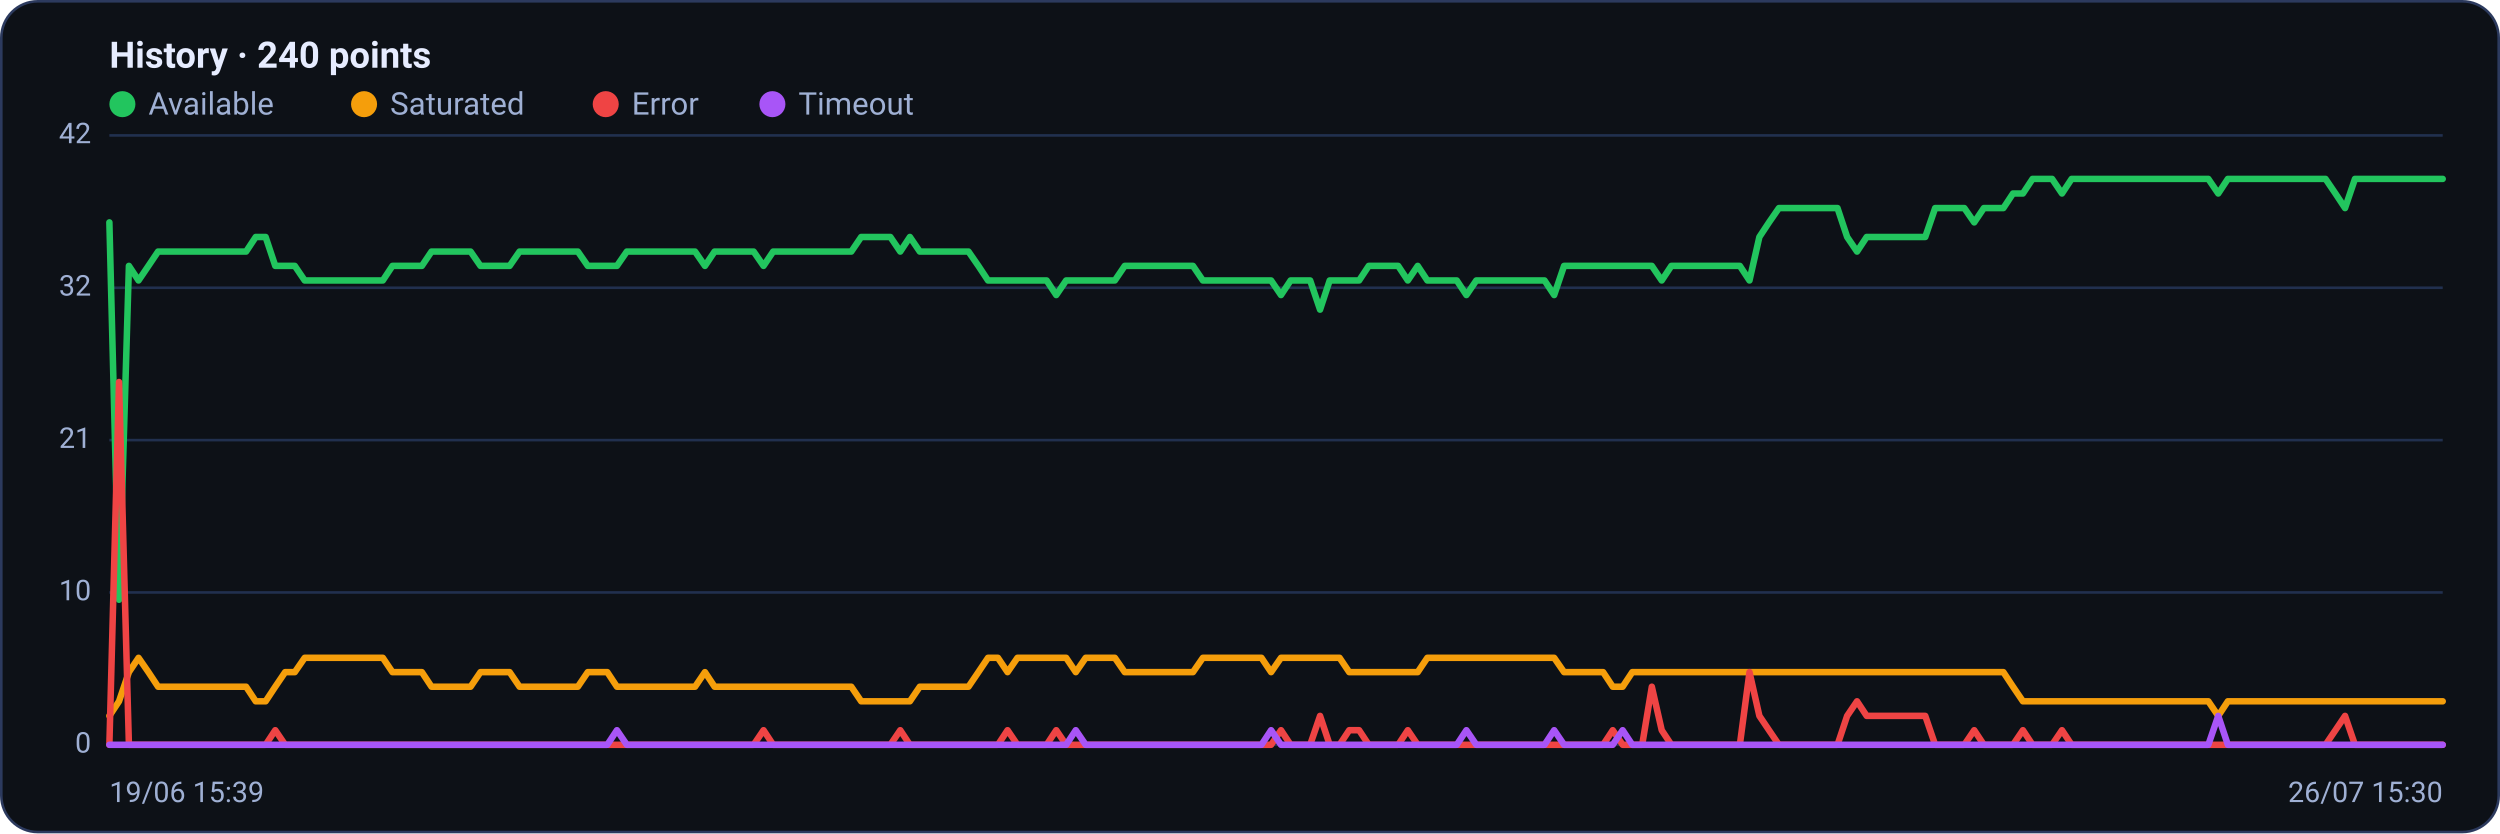
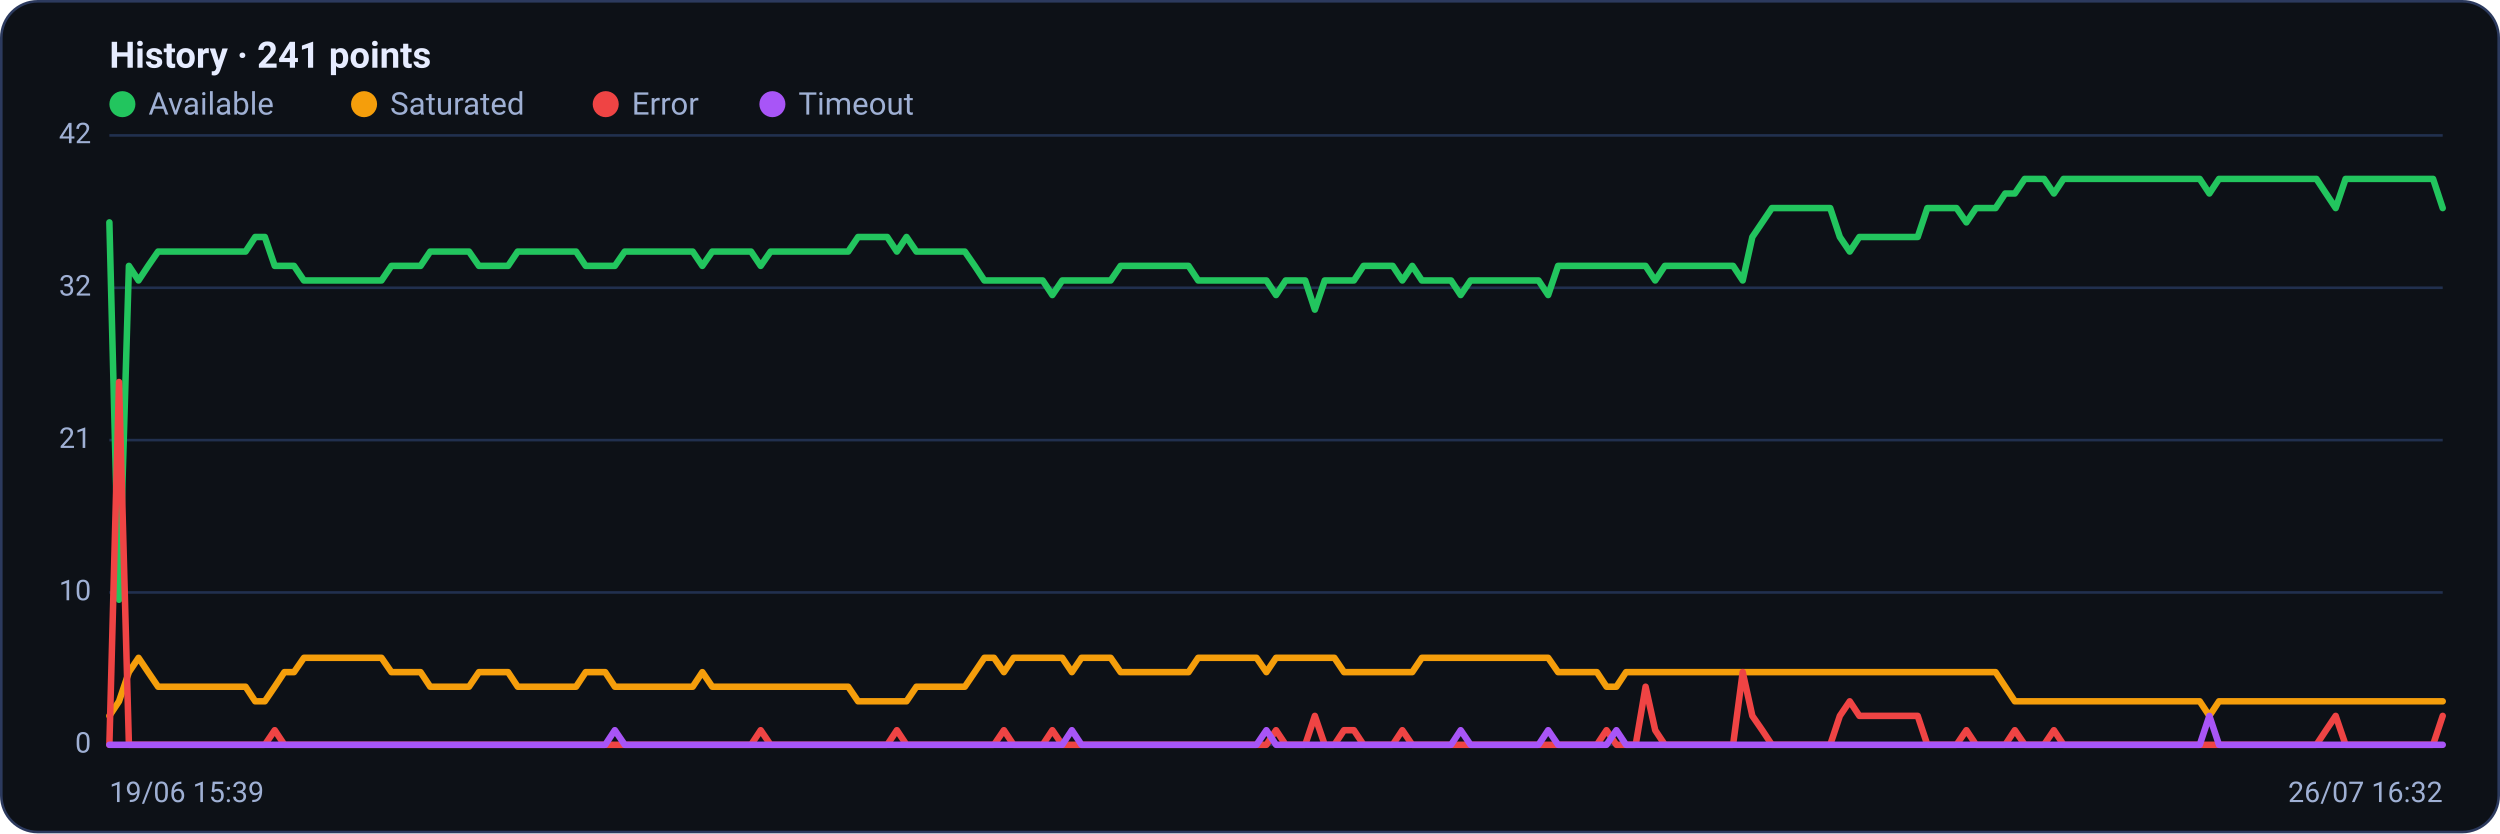
<svg xmlns="http://www.w3.org/2000/svg" viewBox="0 0 960 320" width="960" height="320" font-family="Segoe UI, system-ui, -apple-system, Roboto, Helvetica, Arial, sans-serif" role="img" aria-label="Availability history per region">
  <rect x="0.5" y="0.5" width="959" height="319" rx="14" fill="#0d1117" stroke="#2c3a5e" />
-   <text x="42" y="26" font-size="14" font-weight="600" fill="#e6ecff">History · 240 points</text>
+   <text x="42" y="26" font-size="14" font-weight="600" fill="#e6ecff">History · 241 points</text>
  <circle cx="47" cy="40" r="5" fill="#22c55e" />
  <text x="57" y="44" font-size="12" fill="#9fb0d4">Available</text>
  <circle cx="139.8" cy="40" r="5" fill="#f59e0b" />
  <text x="149.8" y="44" font-size="12" fill="#9fb0d4">Saturated</text>
  <circle cx="232.6" cy="40" r="5" fill="#ef4444" />
  <text x="242.6" y="44" font-size="12" fill="#9fb0d4">Error</text>
  <circle cx="296.6" cy="40" r="5" fill="#a855f7" />
  <text x="306.6" y="44" font-size="12" fill="#9fb0d4">Timeout</text>
  <line x1="42" y1="286.0" x2="938" y2="286.0" stroke="#21304f" stroke-width="1" />
  <text x="35" y="289.0" text-anchor="end" font-size="11" fill="#9fb0d4">0</text>
  <line x1="42" y1="227.5" x2="938" y2="227.5" stroke="#21304f" stroke-width="1" />
  <text x="35" y="230.5" text-anchor="end" font-size="11" fill="#9fb0d4">10</text>
  <line x1="42" y1="169.0" x2="938" y2="169.0" stroke="#21304f" stroke-width="1" />
  <text x="35" y="172.0" text-anchor="end" font-size="11" fill="#9fb0d4">21</text>
  <line x1="42" y1="110.5" x2="938" y2="110.5" stroke="#21304f" stroke-width="1" />
  <text x="35" y="113.5" text-anchor="end" font-size="11" fill="#9fb0d4">32</text>
  <line x1="42" y1="52.0" x2="938" y2="52.0" stroke="#21304f" stroke-width="1" />
  <text x="35" y="55.0" text-anchor="end" font-size="11" fill="#9fb0d4">42</text>
-   <polyline fill="none" stroke="#22c55e" stroke-width="2.5" stroke-linejoin="round" stroke-linecap="round" points="42.0,85.4 45.7,230.3 49.5,102.1 53.2,107.7 57.0,102.1 60.7,96.6 64.5,96.6 68.2,96.6 72.0,96.6 75.7,96.6 79.5,96.6 83.2,96.6 87.0,96.6 90.7,96.6 94.5,96.6 98.2,91.0 102.0,91.0 105.7,102.1 109.5,102.1 113.2,102.1 117.0,107.7 120.7,107.7 124.5,107.7 128.2,107.7 132.0,107.7 135.7,107.7 139.5,107.7 143.2,107.7 147.0,107.7 150.7,102.1 154.5,102.1 158.2,102.1 162.0,102.1 165.7,96.6 169.5,96.6 173.2,96.6 177.0,96.6 180.7,96.6 184.5,102.1 188.2,102.1 192.0,102.1 195.7,102.1 199.5,96.6 203.2,96.6 207.0,96.6 210.7,96.6 214.5,96.6 218.2,96.6 221.9,96.6 225.7,102.1 229.4,102.1 233.2,102.1 236.9,102.1 240.7,96.6 244.4,96.6 248.2,96.6 251.9,96.6 255.7,96.6 259.4,96.6 263.2,96.6 266.9,96.6 270.7,102.1 274.4,96.6 278.2,96.6 281.9,96.6 285.7,96.6 289.4,96.6 293.2,102.1 296.9,96.6 300.7,96.6 304.4,96.6 308.2,96.6 311.9,96.6 315.7,96.6 319.4,96.6 323.2,96.6 326.9,96.6 330.7,91.0 334.4,91.0 338.2,91.0 341.9,91.0 345.7,96.6 349.4,91.0 353.2,96.6 356.9,96.6 360.7,96.6 364.4,96.6 368.2,96.6 371.9,96.6 375.7,102.1 379.4,107.7 383.2,107.7 386.9,107.7 390.7,107.7 394.4,107.7 398.2,107.7 401.9,107.7 405.6,113.3 409.4,107.7 413.1,107.7 416.9,107.7 420.6,107.7 424.4,107.7 428.1,107.7 431.9,102.1 435.6,102.1 439.4,102.1 443.1,102.1 446.9,102.1 450.6,102.1 454.4,102.1 458.1,102.1 461.9,107.7 465.6,107.7 469.4,107.7 473.1,107.7 476.9,107.7 480.6,107.7 484.4,107.7 488.1,107.7 491.9,113.3 495.6,107.7 499.4,107.7 503.1,107.7 506.9,118.9 510.6,107.7 514.4,107.7 518.1,107.7 521.9,107.7 525.6,102.1 529.4,102.1 533.1,102.1 536.9,102.1 540.6,107.7 544.4,102.1 548.1,107.7 551.9,107.7 555.6,107.7 559.4,107.7 563.1,113.3 566.9,107.7 570.6,107.7 574.4,107.7 578.1,107.7 581.8,107.7 585.6,107.7 589.3,107.7 593.1,107.7 596.8,113.3 600.6,102.1 604.3,102.1 608.1,102.1 611.8,102.1 615.6,102.1 619.3,102.1 623.1,102.1 626.8,102.1 630.6,102.1 634.3,102.1 638.1,107.7 641.8,102.1 645.6,102.1 649.3,102.1 653.1,102.1 656.8,102.1 660.6,102.1 664.3,102.1 668.1,102.1 671.8,107.7 675.6,91.0 679.3,85.4 683.1,79.9 686.8,79.9 690.6,79.9 694.3,79.9 698.1,79.9 701.8,79.9 705.6,79.9 709.3,91.0 713.1,96.6 716.8,91.0 720.6,91.0 724.3,91.0 728.1,91.0 731.8,91.0 735.6,91.0 739.3,91.0 743.1,79.9 746.8,79.9 750.6,79.9 754.3,79.9 758.1,85.4 761.8,79.9 765.5,79.9 769.3,79.9 773.0,74.3 776.8,74.3 780.5,68.7 784.3,68.7 788.0,68.7 791.8,74.3 795.5,68.7 799.3,68.7 803.0,68.7 806.8,68.7 810.5,68.7 814.3,68.7 818.0,68.7 821.8,68.7 825.5,68.7 829.3,68.7 833.0,68.7 836.8,68.7 840.5,68.7 844.3,68.7 848.0,68.7 851.8,74.3 855.5,68.7 859.3,68.7 863.0,68.7 866.8,68.7 870.5,68.7 874.3,68.7 878.0,68.7 881.8,68.7 885.5,68.7 889.3,68.7 893.0,68.7 896.8,74.3 900.5,79.9 904.3,68.7 908.0,68.7 911.8,68.7 915.5,68.7 919.3,68.7 923.0,68.7 926.8,68.7 930.5,68.7 934.3,68.7 938.0,68.7" />
-   <polyline fill="none" stroke="#f59e0b" stroke-width="2.5" stroke-linejoin="round" stroke-linecap="round" points="42.0,274.9 45.7,269.3 49.5,258.1 53.2,252.6 57.0,258.1 60.7,263.7 64.5,263.7 68.2,263.7 72.0,263.7 75.7,263.7 79.5,263.7 83.2,263.7 87.0,263.7 90.7,263.7 94.5,263.7 98.2,269.3 102.0,269.3 105.7,263.7 109.5,258.1 113.2,258.1 117.0,252.6 120.7,252.6 124.5,252.6 128.2,252.6 132.0,252.6 135.7,252.6 139.5,252.6 143.2,252.6 147.0,252.6 150.7,258.1 154.5,258.1 158.2,258.1 162.0,258.1 165.7,263.7 169.5,263.7 173.2,263.7 177.0,263.7 180.7,263.7 184.5,258.1 188.2,258.1 192.0,258.1 195.7,258.1 199.5,263.7 203.2,263.7 207.0,263.7 210.7,263.7 214.5,263.7 218.2,263.7 221.9,263.7 225.7,258.1 229.4,258.1 233.2,258.1 236.9,263.7 240.7,263.7 244.4,263.7 248.2,263.7 251.9,263.7 255.7,263.7 259.4,263.7 263.2,263.7 266.9,263.7 270.7,258.1 274.4,263.7 278.2,263.7 281.9,263.7 285.7,263.7 289.4,263.7 293.2,263.7 296.9,263.7 300.7,263.7 304.4,263.7 308.2,263.7 311.9,263.7 315.7,263.7 319.4,263.7 323.2,263.7 326.9,263.7 330.7,269.3 334.4,269.3 338.2,269.3 341.9,269.3 345.7,269.3 349.4,269.3 353.2,263.7 356.9,263.7 360.7,263.7 364.4,263.7 368.2,263.7 371.9,263.7 375.7,258.1 379.4,252.6 383.2,252.6 386.9,258.1 390.7,252.6 394.4,252.6 398.2,252.6 401.9,252.6 405.6,252.6 409.4,252.6 413.1,258.1 416.9,252.6 420.6,252.6 424.4,252.6 428.1,252.6 431.9,258.1 435.6,258.1 439.4,258.1 443.1,258.1 446.9,258.1 450.6,258.1 454.4,258.1 458.1,258.1 461.9,252.6 465.6,252.6 469.4,252.6 473.1,252.6 476.9,252.6 480.6,252.6 484.4,252.6 488.1,258.1 491.9,252.6 495.6,252.6 499.4,252.6 503.1,252.6 506.9,252.6 510.6,252.6 514.4,252.6 518.1,258.1 521.9,258.1 525.6,258.1 529.4,258.1 533.1,258.1 536.9,258.1 540.6,258.1 544.4,258.1 548.1,252.6 551.9,252.6 555.6,252.6 559.4,252.6 563.1,252.6 566.9,252.6 570.6,252.6 574.4,252.6 578.1,252.6 581.8,252.6 585.6,252.6 589.3,252.6 593.1,252.6 596.8,252.6 600.6,258.1 604.3,258.1 608.1,258.1 611.8,258.1 615.6,258.1 619.3,263.7 623.1,263.7 626.8,258.1 630.6,258.1 634.3,258.1 638.1,258.1 641.8,258.1 645.6,258.1 649.3,258.1 653.1,258.1 656.8,258.1 660.6,258.1 664.3,258.1 668.1,258.1 671.8,258.1 675.6,258.1 679.3,258.1 683.1,258.1 686.8,258.1 690.6,258.1 694.3,258.1 698.1,258.1 701.8,258.1 705.6,258.1 709.3,258.1 713.1,258.1 716.8,258.1 720.6,258.1 724.3,258.1 728.1,258.1 731.8,258.1 735.6,258.1 739.3,258.1 743.1,258.1 746.8,258.1 750.6,258.1 754.3,258.1 758.1,258.1 761.8,258.1 765.5,258.1 769.3,258.1 773.0,263.7 776.8,269.3 780.5,269.3 784.3,269.3 788.0,269.3 791.8,269.3 795.5,269.3 799.3,269.3 803.0,269.3 806.8,269.3 810.5,269.3 814.3,269.3 818.0,269.3 821.8,269.3 825.5,269.3 829.3,269.3 833.0,269.3 836.8,269.3 840.5,269.3 844.3,269.3 848.0,269.3 851.8,274.9 855.5,269.3 859.3,269.3 863.0,269.3 866.8,269.3 870.5,269.3 874.3,269.3 878.0,269.3 881.8,269.3 885.5,269.3 889.3,269.3 893.0,269.3 896.8,269.3 900.5,269.3 904.3,269.3 908.0,269.3 911.8,269.3 915.5,269.3 919.3,269.3 923.0,269.3 926.8,269.3 930.5,269.3 934.3,269.3 938.0,269.3" />
-   <polyline fill="none" stroke="#ef4444" stroke-width="2.5" stroke-linejoin="round" stroke-linecap="round" points="42.0,286.0 45.7,146.7 49.5,286.0 53.2,286.0 57.0,286.0 60.7,286.0 64.5,286.0 68.2,286.0 72.0,286.0 75.7,286.0 79.5,286.0 83.2,286.0 87.0,286.0 90.7,286.0 94.5,286.0 98.2,286.0 102.0,286.0 105.7,280.4 109.5,286.0 113.2,286.0 117.0,286.0 120.7,286.0 124.5,286.0 128.2,286.0 132.0,286.0 135.7,286.0 139.5,286.0 143.2,286.0 147.0,286.0 150.7,286.0 154.5,286.0 158.2,286.0 162.0,286.0 165.7,286.0 169.5,286.0 173.2,286.0 177.0,286.0 180.7,286.0 184.5,286.0 188.2,286.0 192.0,286.0 195.7,286.0 199.5,286.0 203.2,286.0 207.0,286.0 210.7,286.0 214.5,286.0 218.2,286.0 221.9,286.0 225.7,286.0 229.4,286.0 233.2,286.0 236.9,286.0 240.7,286.0 244.4,286.0 248.2,286.0 251.9,286.0 255.7,286.0 259.4,286.0 263.2,286.0 266.9,286.0 270.7,286.0 274.4,286.0 278.2,286.0 281.9,286.0 285.7,286.0 289.4,286.0 293.2,280.4 296.9,286.0 300.7,286.0 304.4,286.0 308.2,286.0 311.9,286.0 315.7,286.0 319.4,286.0 323.2,286.0 326.9,286.0 330.7,286.0 334.4,286.0 338.2,286.0 341.9,286.0 345.7,280.4 349.4,286.0 353.2,286.0 356.9,286.0 360.7,286.0 364.4,286.0 368.2,286.0 371.9,286.0 375.7,286.0 379.4,286.0 383.2,286.0 386.9,280.4 390.7,286.0 394.4,286.0 398.2,286.0 401.9,286.0 405.6,280.4 409.4,286.0 413.1,286.0 416.9,286.0 420.6,286.0 424.4,286.0 428.1,286.0 431.9,286.0 435.6,286.0 439.4,286.0 443.1,286.0 446.9,286.0 450.6,286.0 454.4,286.0 458.1,286.0 461.9,286.0 465.6,286.0 469.4,286.0 473.1,286.0 476.9,286.0 480.6,286.0 484.4,286.0 488.1,286.0 491.9,280.4 495.6,286.0 499.4,286.0 503.1,286.0 506.9,274.9 510.6,286.0 514.4,286.0 518.1,280.4 521.9,280.4 525.6,286.0 529.4,286.0 533.1,286.0 536.9,286.0 540.6,280.4 544.4,286.0 548.1,286.0 551.9,286.0 555.6,286.0 559.4,286.0 563.1,286.0 566.9,286.0 570.6,286.0 574.4,286.0 578.1,286.0 581.8,286.0 585.6,286.0 589.3,286.0 593.1,286.0 596.8,286.0 600.6,286.0 604.3,286.0 608.1,286.0 611.8,286.0 615.6,286.0 619.3,280.4 623.1,286.0 626.8,286.0 630.6,286.0 634.3,263.7 638.1,280.4 641.8,286.0 645.6,286.0 649.3,286.0 653.1,286.0 656.8,286.0 660.6,286.0 664.3,286.0 668.1,286.0 671.8,258.1 675.6,274.9 679.3,280.4 683.1,286.0 686.8,286.0 690.6,286.0 694.3,286.0 698.1,286.0 701.8,286.0 705.6,286.0 709.3,274.9 713.1,269.3 716.8,274.9 720.6,274.9 724.3,274.9 728.1,274.9 731.8,274.9 735.6,274.9 739.3,274.9 743.1,286.0 746.8,286.0 750.6,286.0 754.3,286.0 758.1,280.4 761.8,286.0 765.5,286.0 769.3,286.0 773.0,286.0 776.8,280.4 780.5,286.0 784.3,286.0 788.0,286.0 791.8,280.4 795.5,286.0 799.3,286.0 803.0,286.0 806.8,286.0 810.5,286.0 814.3,286.0 818.0,286.0 821.8,286.0 825.5,286.0 829.3,286.0 833.0,286.0 836.8,286.0 840.5,286.0 844.3,286.0 848.0,286.0 851.8,286.0 855.5,286.0 859.3,286.0 863.0,286.0 866.8,286.0 870.5,286.0 874.3,286.0 878.0,286.0 881.8,286.0 885.5,286.0 889.3,286.0 893.0,286.0 896.8,280.4 900.5,274.9 904.3,286.0 908.0,286.0 911.8,286.0 915.5,286.0 919.3,286.0 923.0,286.0 926.8,286.0 930.5,286.0 934.3,286.0 938.0,286.0" />
-   <polyline fill="none" stroke="#a855f7" stroke-width="2.5" stroke-linejoin="round" stroke-linecap="round" points="42.0,286.0 45.7,286.0 49.5,286.0 53.2,286.0 57.0,286.0 60.7,286.0 64.5,286.0 68.2,286.0 72.0,286.0 75.7,286.0 79.5,286.0 83.2,286.0 87.0,286.0 90.7,286.0 94.5,286.0 98.2,286.0 102.0,286.0 105.7,286.0 109.5,286.0 113.2,286.0 117.0,286.0 120.7,286.0 124.5,286.0 128.2,286.0 132.0,286.0 135.7,286.0 139.5,286.0 143.2,286.0 147.0,286.0 150.7,286.0 154.5,286.0 158.2,286.0 162.0,286.0 165.7,286.0 169.5,286.0 173.2,286.0 177.0,286.0 180.7,286.0 184.5,286.0 188.2,286.0 192.0,286.0 195.7,286.0 199.5,286.0 203.2,286.0 207.0,286.0 210.7,286.0 214.5,286.0 218.2,286.0 221.9,286.0 225.7,286.0 229.4,286.0 233.2,286.0 236.9,280.4 240.7,286.0 244.4,286.0 248.2,286.0 251.9,286.0 255.7,286.0 259.4,286.0 263.2,286.0 266.9,286.0 270.7,286.0 274.4,286.0 278.2,286.0 281.9,286.0 285.7,286.0 289.4,286.0 293.2,286.0 296.9,286.0 300.7,286.0 304.4,286.0 308.2,286.0 311.9,286.0 315.7,286.0 319.4,286.0 323.2,286.0 326.9,286.0 330.7,286.0 334.4,286.0 338.2,286.0 341.9,286.0 345.7,286.0 349.4,286.0 353.2,286.0 356.9,286.0 360.7,286.0 364.4,286.0 368.2,286.0 371.9,286.0 375.7,286.0 379.4,286.0 383.2,286.0 386.9,286.0 390.7,286.0 394.4,286.0 398.2,286.0 401.9,286.0 405.6,286.0 409.4,286.0 413.1,280.4 416.9,286.0 420.6,286.0 424.4,286.0 428.1,286.0 431.9,286.0 435.6,286.0 439.4,286.0 443.1,286.0 446.9,286.0 450.6,286.0 454.4,286.0 458.1,286.0 461.9,286.0 465.6,286.0 469.4,286.0 473.1,286.0 476.9,286.0 480.6,286.0 484.4,286.0 488.1,280.4 491.9,286.0 495.6,286.0 499.4,286.0 503.1,286.0 506.9,286.0 510.6,286.0 514.4,286.0 518.1,286.0 521.9,286.0 525.6,286.0 529.4,286.0 533.1,286.0 536.9,286.0 540.6,286.0 544.4,286.0 548.1,286.0 551.9,286.0 555.6,286.0 559.4,286.0 563.1,280.4 566.9,286.0 570.6,286.0 574.4,286.0 578.1,286.0 581.8,286.0 585.6,286.0 589.3,286.0 593.1,286.0 596.8,280.4 600.6,286.0 604.3,286.0 608.1,286.0 611.8,286.0 615.6,286.0 619.3,286.0 623.1,280.4 626.8,286.0 630.6,286.0 634.3,286.0 638.1,286.0 641.8,286.0 645.6,286.0 649.3,286.0 653.1,286.0 656.8,286.0 660.6,286.0 664.3,286.0 668.1,286.0 671.8,286.0 675.6,286.0 679.3,286.0 683.1,286.0 686.8,286.0 690.6,286.0 694.3,286.0 698.1,286.0 701.8,286.0 705.6,286.0 709.3,286.0 713.1,286.0 716.8,286.0 720.6,286.0 724.3,286.0 728.1,286.0 731.8,286.0 735.6,286.0 739.3,286.0 743.1,286.0 746.8,286.0 750.6,286.0 754.3,286.0 758.1,286.0 761.8,286.0 765.5,286.0 769.3,286.0 773.0,286.0 776.8,286.0 780.5,286.0 784.3,286.0 788.0,286.0 791.8,286.0 795.5,286.0 799.3,286.0 803.0,286.0 806.8,286.0 810.5,286.0 814.3,286.0 818.0,286.0 821.8,286.0 825.5,286.0 829.3,286.0 833.0,286.0 836.8,286.0 840.5,286.0 844.3,286.0 848.0,286.0 851.8,274.9 855.5,286.0 859.3,286.0 863.0,286.0 866.8,286.0 870.5,286.0 874.3,286.0 878.0,286.0 881.8,286.0 885.5,286.0 889.3,286.0 893.0,286.0 896.8,286.0 900.5,286.0 904.3,286.0 908.0,286.0 911.8,286.0 915.5,286.0 919.3,286.0 923.0,286.0 926.8,286.0 930.5,286.0 934.3,286.0 938.0,286.0" />
+   <polyline fill="none" stroke="#22c55e" stroke-width="2.5" stroke-linejoin="round" stroke-linecap="round" points="42.0,85.4 45.7,230.3 49.5,102.1 53.2,107.7 56.9,102.1 60.7,96.6 64.4,96.6 68.1,96.6 71.9,96.6 75.6,96.6 79.3,96.6 83.1,96.6 86.8,96.6 90.5,96.6 94.3,96.6 98.0,91.0 101.7,91.0 105.5,102.1 109.2,102.1 112.9,102.1 116.7,107.7 120.4,107.7 124.1,107.7 127.9,107.7 131.6,107.7 135.3,107.7 139.1,107.7 142.8,107.7 146.5,107.7 150.3,102.1 154.0,102.1 157.7,102.1 161.5,102.1 165.2,96.6 168.9,96.6 172.7,96.6 176.4,96.6 180.1,96.6 183.9,102.1 187.6,102.1 191.3,102.1 195.1,102.1 198.8,96.6 202.5,96.6 206.3,96.6 210.0,96.6 213.7,96.6 217.5,96.6 221.2,96.6 224.9,102.1 228.7,102.1 232.4,102.1 236.1,102.1 239.9,96.6 243.6,96.6 247.3,96.6 251.1,96.6 254.8,96.6 258.5,96.6 262.3,96.6 266.0,96.6 269.7,102.1 273.5,96.6 277.2,96.6 280.9,96.6 284.7,96.6 288.4,96.6 292.1,102.1 295.9,96.6 299.6,96.6 303.3,96.6 307.1,96.6 310.8,96.6 314.5,96.6 318.3,96.6 322.0,96.6 325.7,96.6 329.5,91.0 333.2,91.0 336.9,91.0 340.7,91.0 344.4,96.6 348.1,91.0 351.9,96.6 355.6,96.6 359.3,96.6 363.1,96.6 366.8,96.6 370.5,96.6 374.3,102.1 378.0,107.7 381.7,107.7 385.5,107.7 389.2,107.7 392.9,107.7 396.7,107.7 400.4,107.7 404.1,113.3 407.9,107.7 411.6,107.7 415.3,107.7 419.1,107.7 422.8,107.7 426.5,107.7 430.3,102.1 434.0,102.1 437.7,102.1 441.5,102.1 445.2,102.1 448.9,102.1 452.7,102.1 456.4,102.1 460.1,107.7 463.9,107.7 467.6,107.7 471.3,107.7 475.1,107.7 478.8,107.7 482.5,107.7 486.3,107.7 490.0,113.3 493.7,107.7 497.5,107.7 501.2,107.7 504.9,118.9 508.7,107.7 512.4,107.7 516.1,107.7 519.9,107.7 523.6,102.1 527.3,102.1 531.1,102.1 534.8,102.1 538.5,107.7 542.3,102.1 546.0,107.7 549.7,107.7 553.5,107.7 557.2,107.7 560.9,113.3 564.7,107.7 568.4,107.7 572.1,107.7 575.9,107.7 579.6,107.7 583.3,107.7 587.1,107.7 590.8,107.7 594.5,113.3 598.3,102.1 602.0,102.1 605.7,102.1 609.5,102.1 613.2,102.1 616.9,102.1 620.7,102.1 624.4,102.1 628.1,102.1 631.9,102.1 635.6,107.7 639.3,102.1 643.1,102.1 646.8,102.1 650.5,102.1 654.3,102.1 658.0,102.1 661.7,102.1 665.5,102.1 669.2,107.7 672.9,91.0 676.7,85.4 680.4,79.9 684.1,79.9 687.9,79.9 691.6,79.9 695.3,79.9 699.1,79.9 702.8,79.9 706.5,91.0 710.3,96.6 714.0,91.0 717.7,91.0 721.5,91.0 725.2,91.0 728.9,91.0 732.7,91.0 736.4,91.0 740.1,79.9 743.9,79.9 747.6,79.9 751.3,79.9 755.1,85.4 758.8,79.9 762.5,79.9 766.3,79.9 770.0,74.3 773.7,74.3 777.5,68.7 781.2,68.7 784.9,68.7 788.7,74.3 792.4,68.7 796.1,68.7 799.9,68.7 803.6,68.7 807.3,68.7 811.1,68.7 814.8,68.7 818.5,68.7 822.3,68.7 826.0,68.7 829.7,68.7 833.5,68.7 837.2,68.7 840.9,68.7 844.7,68.7 848.4,74.3 852.1,68.7 855.9,68.7 859.6,68.7 863.3,68.7 867.1,68.7 870.8,68.7 874.5,68.7 878.3,68.7 882.0,68.7 885.7,68.7 889.5,68.7 893.2,74.3 896.9,79.9 900.7,68.7 904.4,68.7 908.1,68.7 911.9,68.7 915.6,68.7 919.3,68.7 923.1,68.7 926.8,68.7 930.5,68.7 934.3,68.7 938.0,79.9" />
+   <polyline fill="none" stroke="#f59e0b" stroke-width="2.5" stroke-linejoin="round" stroke-linecap="round" points="42.0,274.9 45.7,269.3 49.5,258.1 53.2,252.6 56.9,258.1 60.7,263.7 64.4,263.7 68.1,263.7 71.9,263.7 75.6,263.7 79.3,263.7 83.1,263.7 86.8,263.7 90.5,263.7 94.3,263.7 98.0,269.3 101.7,269.3 105.5,263.7 109.2,258.1 112.9,258.1 116.7,252.6 120.4,252.6 124.1,252.6 127.9,252.6 131.6,252.6 135.3,252.6 139.1,252.6 142.8,252.6 146.5,252.6 150.3,258.1 154.0,258.1 157.7,258.1 161.5,258.1 165.2,263.7 168.9,263.7 172.7,263.7 176.4,263.7 180.1,263.7 183.9,258.1 187.6,258.1 191.3,258.1 195.1,258.1 198.8,263.7 202.5,263.7 206.3,263.7 210.0,263.7 213.7,263.7 217.5,263.7 221.2,263.7 224.9,258.1 228.7,258.1 232.4,258.1 236.1,263.7 239.9,263.7 243.6,263.7 247.3,263.7 251.1,263.7 254.8,263.7 258.5,263.7 262.3,263.7 266.0,263.7 269.7,258.1 273.5,263.7 277.2,263.7 280.9,263.7 284.7,263.7 288.4,263.7 292.1,263.7 295.9,263.7 299.6,263.7 303.3,263.7 307.1,263.7 310.8,263.7 314.5,263.7 318.3,263.7 322.0,263.7 325.7,263.7 329.5,269.3 333.2,269.3 336.9,269.3 340.7,269.3 344.4,269.3 348.1,269.3 351.9,263.7 355.6,263.7 359.3,263.7 363.1,263.7 366.8,263.7 370.5,263.7 374.3,258.1 378.0,252.6 381.7,252.6 385.5,258.1 389.2,252.6 392.9,252.6 396.7,252.6 400.4,252.6 404.1,252.6 407.9,252.6 411.6,258.1 415.3,252.6 419.1,252.6 422.8,252.6 426.5,252.6 430.3,258.1 434.0,258.1 437.7,258.1 441.5,258.1 445.2,258.1 448.9,258.1 452.7,258.1 456.4,258.1 460.1,252.6 463.9,252.6 467.6,252.6 471.3,252.6 475.1,252.6 478.8,252.6 482.5,252.6 486.3,258.1 490.0,252.6 493.7,252.6 497.5,252.6 501.2,252.6 504.9,252.6 508.7,252.6 512.4,252.6 516.1,258.1 519.9,258.1 523.6,258.1 527.3,258.1 531.1,258.1 534.8,258.1 538.5,258.1 542.3,258.1 546.0,252.6 549.7,252.6 553.5,252.6 557.2,252.6 560.9,252.6 564.7,252.6 568.4,252.6 572.1,252.6 575.9,252.6 579.6,252.6 583.3,252.6 587.1,252.6 590.8,252.6 594.5,252.6 598.3,258.1 602.0,258.1 605.7,258.1 609.5,258.1 613.2,258.1 616.9,263.7 620.7,263.7 624.4,258.1 628.1,258.1 631.9,258.1 635.6,258.1 639.3,258.1 643.1,258.1 646.8,258.1 650.5,258.1 654.3,258.1 658.0,258.1 661.7,258.1 665.5,258.1 669.2,258.1 672.9,258.1 676.7,258.1 680.4,258.1 684.1,258.1 687.9,258.1 691.6,258.1 695.3,258.1 699.1,258.1 702.8,258.1 706.5,258.1 710.3,258.1 714.0,258.1 717.7,258.1 721.5,258.1 725.2,258.1 728.9,258.1 732.7,258.1 736.4,258.1 740.1,258.1 743.9,258.1 747.6,258.1 751.3,258.1 755.1,258.1 758.8,258.1 762.5,258.1 766.3,258.1 770.0,263.7 773.7,269.3 777.5,269.3 781.2,269.3 784.9,269.3 788.7,269.3 792.4,269.3 796.1,269.3 799.9,269.3 803.6,269.3 807.3,269.3 811.1,269.3 814.8,269.3 818.5,269.3 822.3,269.3 826.0,269.3 829.7,269.3 833.5,269.3 837.2,269.3 840.9,269.3 844.7,269.3 848.4,274.9 852.1,269.3 855.9,269.3 859.6,269.3 863.3,269.3 867.1,269.3 870.8,269.3 874.5,269.3 878.3,269.3 882.0,269.3 885.7,269.3 889.5,269.3 893.2,269.3 896.9,269.3 900.7,269.3 904.4,269.3 908.1,269.3 911.9,269.3 915.6,269.3 919.3,269.3 923.1,269.3 926.8,269.3 930.5,269.3 934.3,269.3 938.0,269.3" />
+   <polyline fill="none" stroke="#ef4444" stroke-width="2.5" stroke-linejoin="round" stroke-linecap="round" points="42.0,286.0 45.7,146.7 49.5,286.0 53.2,286.0 56.9,286.0 60.7,286.0 64.4,286.0 68.1,286.0 71.9,286.0 75.6,286.0 79.3,286.0 83.1,286.0 86.8,286.0 90.5,286.0 94.3,286.0 98.0,286.0 101.7,286.0 105.5,280.4 109.2,286.0 112.9,286.0 116.7,286.0 120.4,286.0 124.1,286.0 127.9,286.0 131.6,286.0 135.3,286.0 139.1,286.0 142.8,286.0 146.5,286.0 150.3,286.0 154.0,286.0 157.7,286.0 161.5,286.0 165.2,286.0 168.9,286.0 172.7,286.0 176.4,286.0 180.1,286.0 183.9,286.0 187.6,286.0 191.3,286.0 195.1,286.0 198.8,286.0 202.5,286.0 206.3,286.0 210.0,286.0 213.7,286.0 217.5,286.0 221.2,286.0 224.9,286.0 228.7,286.0 232.4,286.0 236.1,286.0 239.9,286.0 243.6,286.0 247.3,286.0 251.1,286.0 254.8,286.0 258.5,286.0 262.3,286.0 266.0,286.0 269.7,286.0 273.5,286.0 277.2,286.0 280.9,286.0 284.7,286.0 288.4,286.0 292.1,280.4 295.9,286.0 299.6,286.0 303.3,286.0 307.1,286.0 310.8,286.0 314.5,286.0 318.3,286.0 322.0,286.0 325.7,286.0 329.5,286.0 333.2,286.0 336.9,286.0 340.7,286.0 344.4,280.4 348.1,286.0 351.9,286.0 355.6,286.0 359.3,286.0 363.1,286.0 366.8,286.0 370.5,286.0 374.3,286.0 378.0,286.0 381.7,286.0 385.5,280.4 389.2,286.0 392.9,286.0 396.7,286.0 400.4,286.0 404.1,280.4 407.9,286.0 411.6,286.0 415.3,286.0 419.1,286.0 422.8,286.0 426.5,286.0 430.3,286.0 434.0,286.0 437.7,286.0 441.5,286.0 445.2,286.0 448.9,286.0 452.7,286.0 456.4,286.0 460.1,286.0 463.9,286.0 467.6,286.0 471.3,286.0 475.1,286.0 478.8,286.0 482.5,286.0 486.3,286.0 490.0,280.4 493.7,286.0 497.5,286.0 501.2,286.0 504.9,274.9 508.7,286.0 512.4,286.0 516.1,280.4 519.9,280.4 523.6,286.0 527.3,286.0 531.1,286.0 534.8,286.0 538.5,280.4 542.3,286.0 546.0,286.0 549.7,286.0 553.5,286.0 557.2,286.0 560.9,286.0 564.7,286.0 568.4,286.0 572.1,286.0 575.9,286.0 579.6,286.0 583.3,286.0 587.1,286.0 590.8,286.0 594.5,286.0 598.3,286.0 602.0,286.0 605.7,286.0 609.5,286.0 613.2,286.0 616.9,280.4 620.7,286.0 624.4,286.0 628.1,286.0 631.9,263.7 635.6,280.4 639.3,286.0 643.1,286.0 646.8,286.0 650.5,286.0 654.3,286.0 658.0,286.0 661.7,286.0 665.5,286.0 669.2,258.1 672.9,274.9 676.7,280.4 680.4,286.0 684.1,286.0 687.9,286.0 691.6,286.0 695.3,286.0 699.1,286.0 702.8,286.0 706.5,274.9 710.3,269.3 714.0,274.9 717.7,274.9 721.5,274.9 725.2,274.9 728.9,274.9 732.7,274.9 736.4,274.9 740.1,286.0 743.9,286.0 747.6,286.0 751.3,286.0 755.1,280.4 758.8,286.0 762.5,286.0 766.3,286.0 770.0,286.0 773.7,280.4 777.5,286.0 781.2,286.0 784.9,286.0 788.7,280.4 792.4,286.0 796.1,286.0 799.9,286.0 803.6,286.0 807.3,286.0 811.1,286.0 814.8,286.0 818.5,286.0 822.3,286.0 826.0,286.0 829.7,286.0 833.5,286.0 837.2,286.0 840.9,286.0 844.7,286.0 848.4,286.0 852.1,286.0 855.9,286.0 859.6,286.0 863.3,286.0 867.1,286.0 870.8,286.0 874.5,286.0 878.3,286.0 882.0,286.0 885.7,286.0 889.5,286.0 893.2,280.4 896.9,274.9 900.7,286.0 904.4,286.0 908.1,286.0 911.9,286.0 915.6,286.0 919.3,286.0 923.1,286.0 926.8,286.0 930.5,286.0 934.3,286.0 938.0,274.9" />
+   <polyline fill="none" stroke="#a855f7" stroke-width="2.5" stroke-linejoin="round" stroke-linecap="round" points="42.0,286.0 45.7,286.0 49.5,286.0 53.2,286.0 56.9,286.0 60.7,286.0 64.4,286.0 68.1,286.0 71.9,286.0 75.6,286.0 79.3,286.0 83.1,286.0 86.8,286.0 90.5,286.0 94.3,286.0 98.0,286.0 101.7,286.0 105.5,286.0 109.2,286.0 112.9,286.0 116.7,286.0 120.4,286.0 124.1,286.0 127.9,286.0 131.6,286.0 135.3,286.0 139.1,286.0 142.8,286.0 146.5,286.0 150.3,286.0 154.0,286.0 157.7,286.0 161.5,286.0 165.2,286.0 168.9,286.0 172.7,286.0 176.4,286.0 180.1,286.0 183.9,286.0 187.6,286.0 191.3,286.0 195.1,286.0 198.8,286.0 202.5,286.0 206.3,286.0 210.0,286.0 213.7,286.0 217.5,286.0 221.2,286.0 224.9,286.0 228.7,286.0 232.4,286.0 236.1,280.4 239.9,286.0 243.6,286.0 247.3,286.0 251.1,286.0 254.8,286.0 258.5,286.0 262.3,286.0 266.0,286.0 269.7,286.0 273.5,286.0 277.2,286.0 280.9,286.0 284.7,286.0 288.4,286.0 292.1,286.0 295.9,286.0 299.6,286.0 303.3,286.0 307.1,286.0 310.8,286.0 314.5,286.0 318.3,286.0 322.0,286.0 325.7,286.0 329.5,286.0 333.2,286.0 336.9,286.0 340.7,286.0 344.4,286.0 348.1,286.0 351.9,286.0 355.6,286.0 359.3,286.0 363.1,286.0 366.8,286.0 370.5,286.0 374.3,286.0 378.0,286.0 381.7,286.0 385.5,286.0 389.2,286.0 392.9,286.0 396.7,286.0 400.4,286.0 404.1,286.0 407.9,286.0 411.6,280.4 415.3,286.0 419.1,286.0 422.8,286.0 426.5,286.0 430.3,286.0 434.0,286.0 437.7,286.0 441.5,286.0 445.2,286.0 448.9,286.0 452.7,286.0 456.4,286.0 460.1,286.0 463.9,286.0 467.6,286.0 471.3,286.0 475.1,286.0 478.8,286.0 482.5,286.0 486.3,280.4 490.0,286.0 493.7,286.0 497.5,286.0 501.2,286.0 504.9,286.0 508.7,286.0 512.4,286.0 516.1,286.0 519.9,286.0 523.6,286.0 527.3,286.0 531.1,286.0 534.8,286.0 538.5,286.0 542.3,286.0 546.0,286.0 549.7,286.0 553.5,286.0 557.2,286.0 560.9,280.4 564.7,286.0 568.4,286.0 572.1,286.0 575.9,286.0 579.6,286.0 583.3,286.0 587.1,286.0 590.8,286.0 594.5,280.4 598.3,286.0 602.0,286.0 605.7,286.0 609.5,286.0 613.2,286.0 616.9,286.0 620.7,280.4 624.4,286.0 628.1,286.0 631.9,286.0 635.6,286.0 639.3,286.0 643.1,286.0 646.8,286.0 650.5,286.0 654.3,286.0 658.0,286.0 661.7,286.0 665.5,286.0 669.2,286.0 672.9,286.0 676.7,286.0 680.4,286.0 684.1,286.0 687.9,286.0 691.6,286.0 695.3,286.0 699.1,286.0 702.8,286.0 706.5,286.0 710.3,286.0 714.0,286.0 717.7,286.0 721.5,286.0 725.2,286.0 728.9,286.0 732.7,286.0 736.4,286.0 740.1,286.0 743.9,286.0 747.6,286.0 751.3,286.0 755.1,286.0 758.8,286.0 762.5,286.0 766.3,286.0 770.0,286.0 773.7,286.0 777.5,286.0 781.2,286.0 784.9,286.0 788.7,286.0 792.4,286.0 796.1,286.0 799.9,286.0 803.6,286.0 807.3,286.0 811.1,286.0 814.8,286.0 818.5,286.0 822.3,286.0 826.0,286.0 829.7,286.0 833.5,286.0 837.2,286.0 840.9,286.0 844.7,286.0 848.4,274.9 852.1,286.0 855.9,286.0 859.6,286.0 863.3,286.0 867.1,286.0 870.8,286.0 874.5,286.0 878.3,286.0 882.0,286.0 885.7,286.0 889.5,286.0 893.2,286.0 896.9,286.0 900.7,286.0 904.4,286.0 908.1,286.0 911.9,286.0 915.6,286.0 919.3,286.0 923.1,286.0 926.8,286.0 930.5,286.0 934.3,286.0 938.0,286.0" />
  <text x="42" y="308" font-size="11" fill="#9fb0d4">19/06 15:39</text>
-   <text x="938" y="308" text-anchor="end" font-size="11" fill="#9fb0d4">26/07 15:30</text>
+   <text x="938" y="308" text-anchor="end" font-size="11" fill="#9fb0d4">26/07 16:32</text>
</svg>
